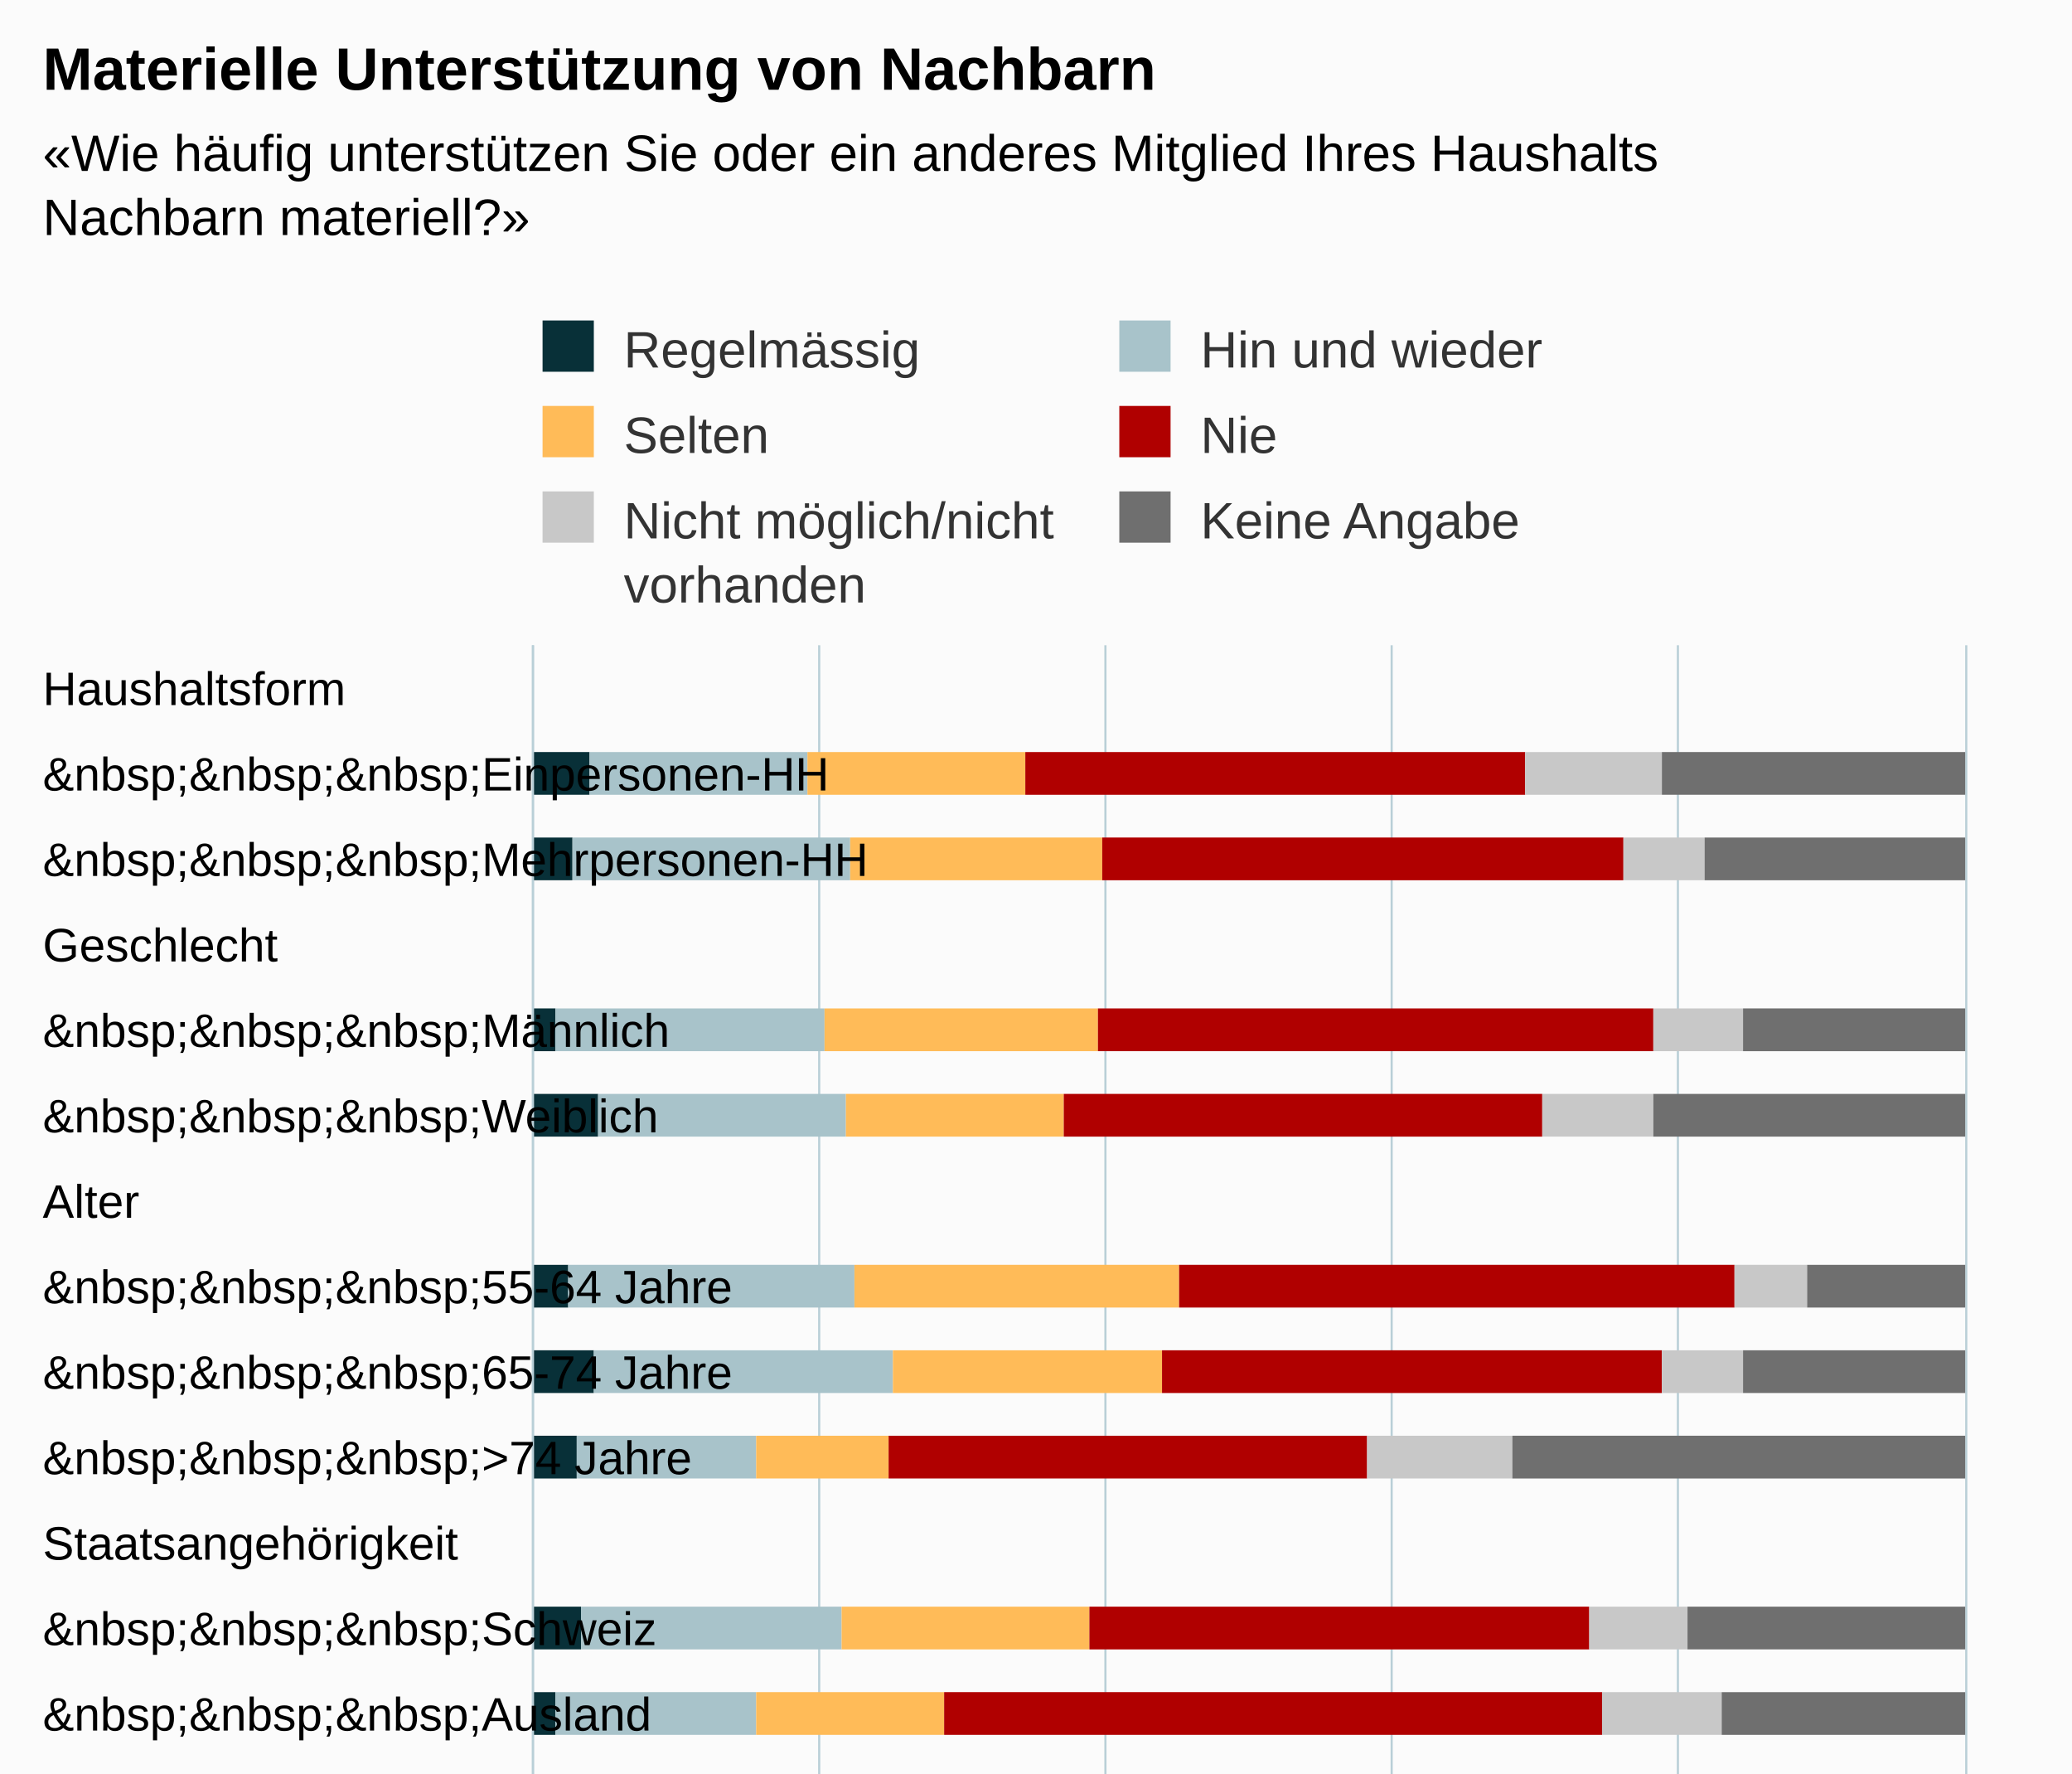
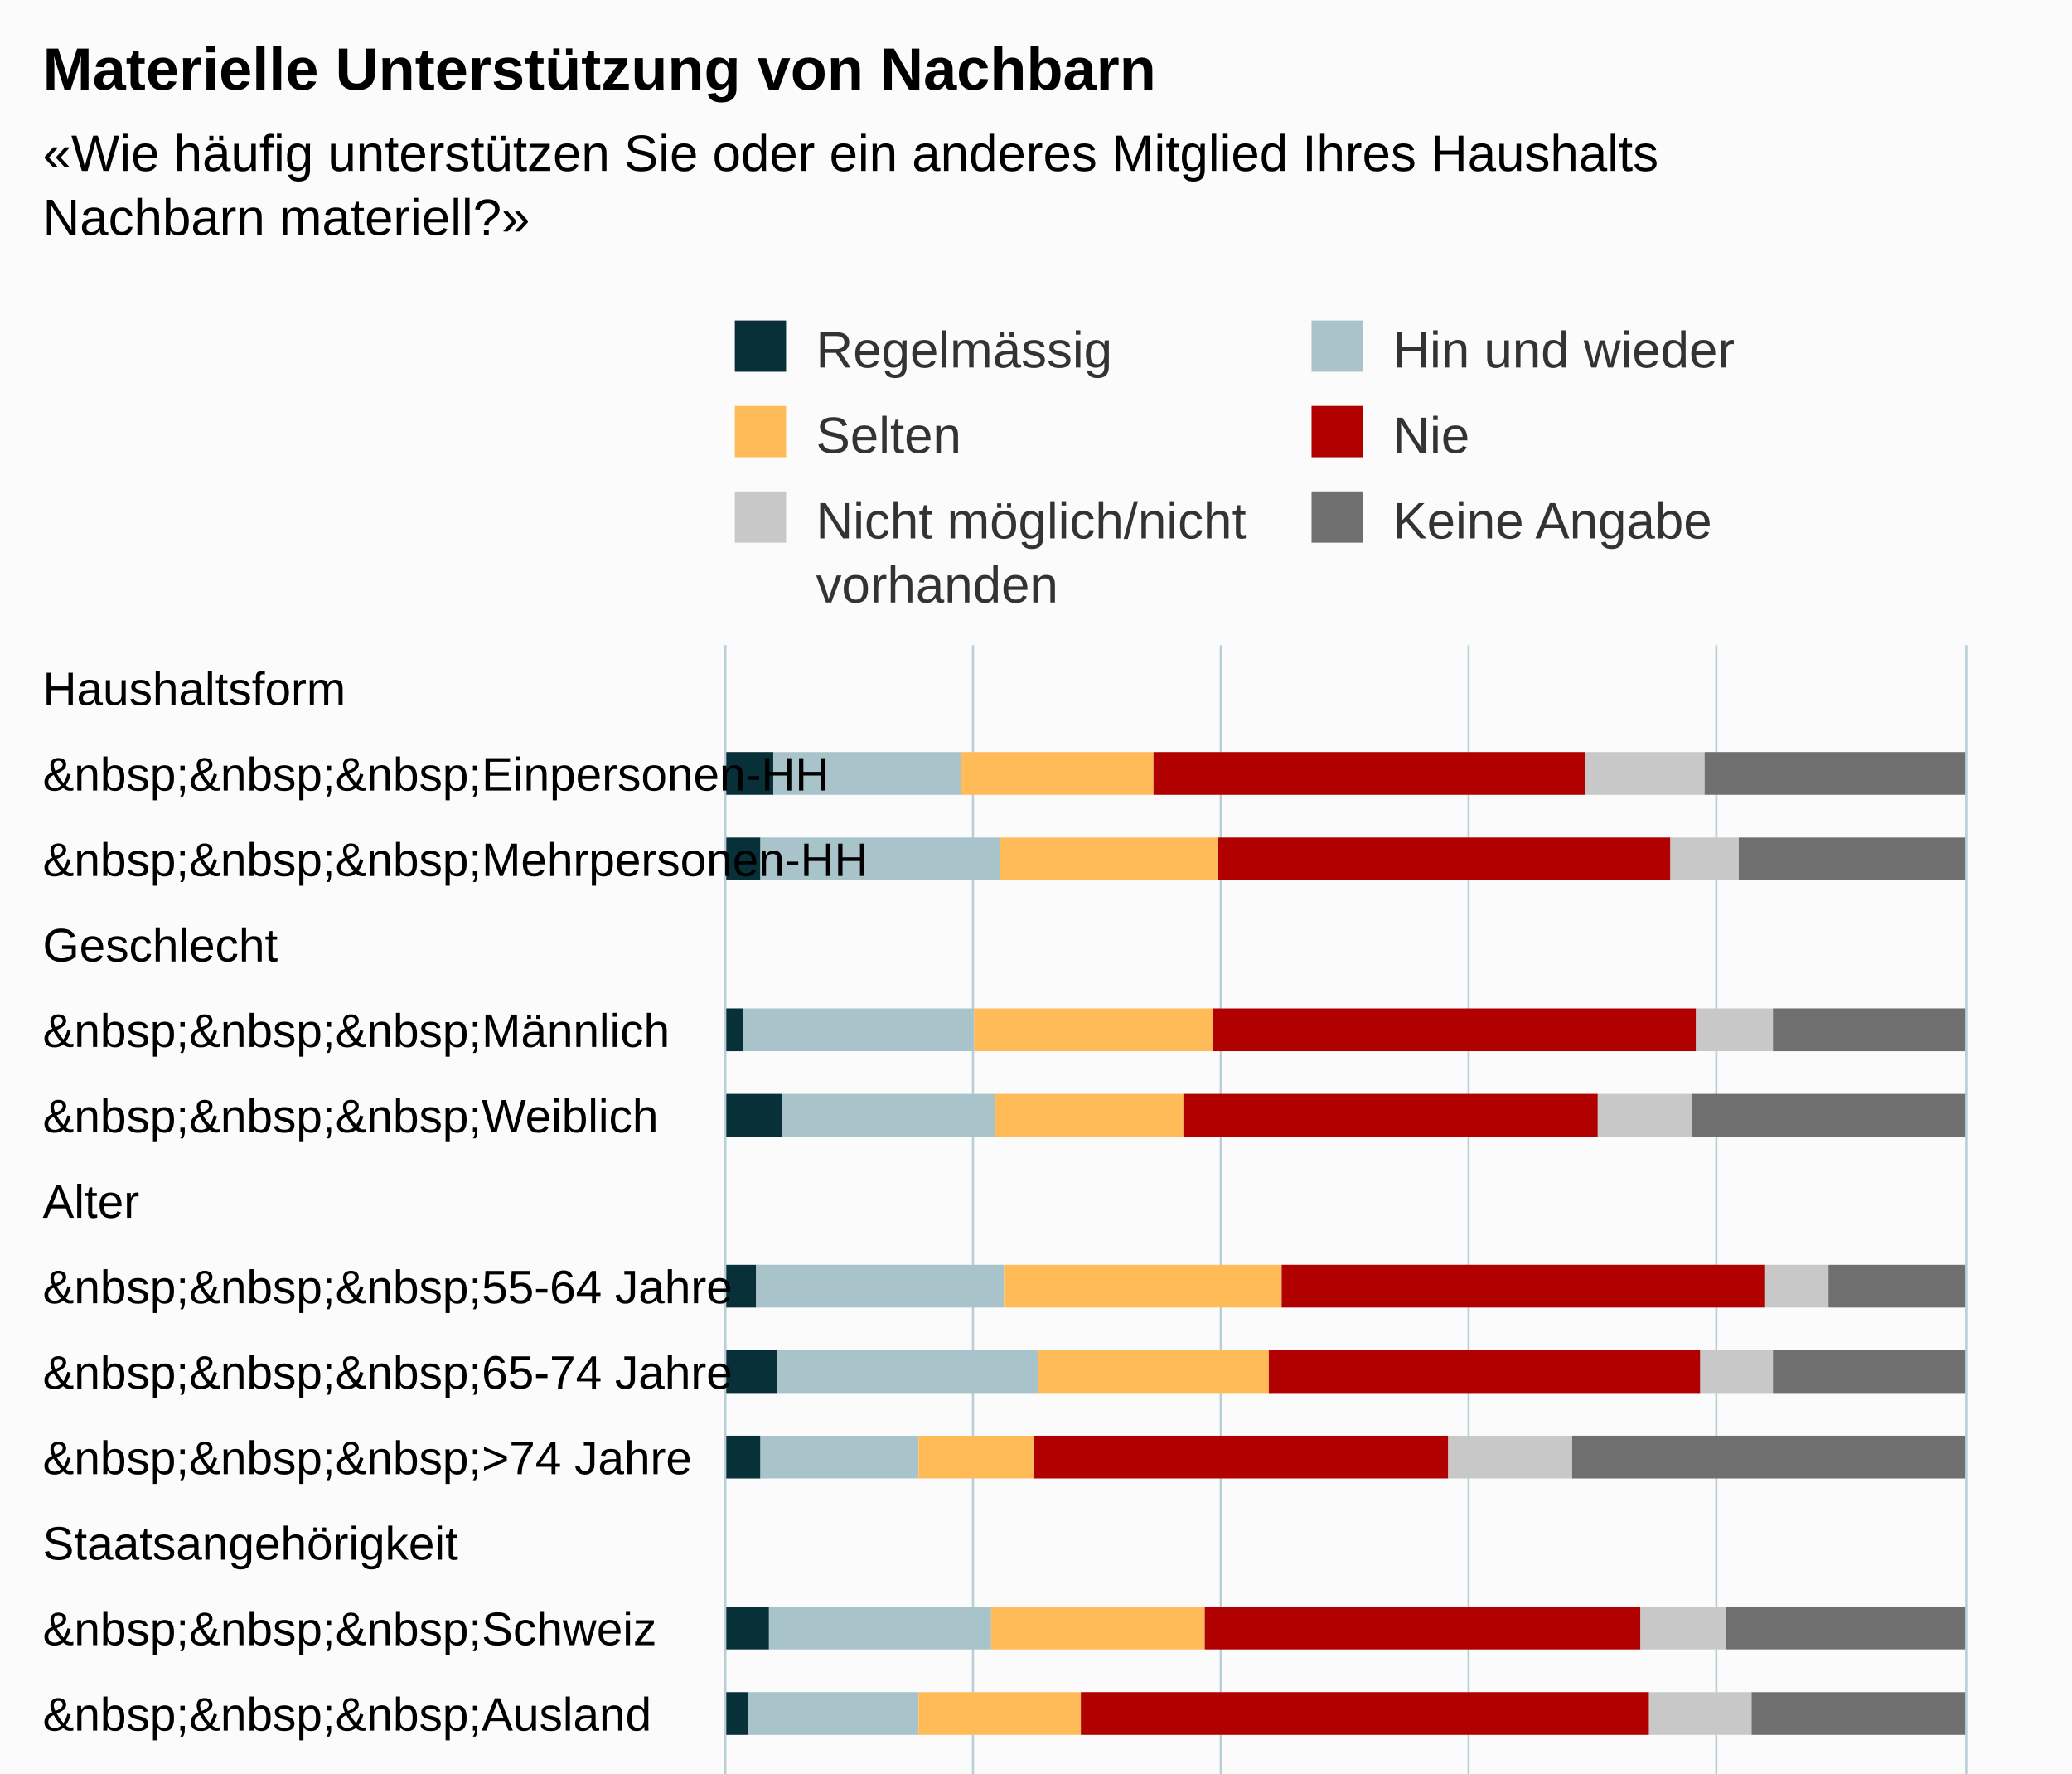
<svg xmlns="http://www.w3.org/2000/svg" version="1.1" class="highcharts-root" style="font-family:Arial;font-size:12px;" viewBox="0 0 485 415">
  <defs>
-     <clipPath id="highcharts-j8lv81m-6">
-       <rect x="0" y="0" width="500" height="335" fill="none" />
+     <clipPath id="highcharts-q6cbxbb-6">
+       <rect x="0" y="0" width="500" height="290" fill="none" />
    </clipPath>
-     <clipPath id="highcharts-j8lv81m-7">
-       <rect x="0" y="0" width="500" height="335" fill="none" />
+     <clipPath id="highcharts-q6cbxbb-7">
+       <rect x="0" y="0" width="500" height="290" fill="none" />
    </clipPath>
  </defs>
  <rect fill="#fbfbfb" class="highcharts-background" x="0" y="0" width="485" height="713" rx="0" ry="0" />
-   <rect fill="none" class="highcharts-plot-background" x="125" y="151" width="335" height="500" />
+   <rect fill="none" class="highcharts-plot-background" x="170" y="151" width="290" height="500" />
  <g class="highcharts-pane-group" data-z-index="0" />
  <g class="highcharts-grid highcharts-xaxis-grid " data-z-index="1">
-     <path fill="none" data-z-index="1" class="highcharts-grid-line" d="M 125 171.5 L 460 171.5" opacity="1" />
-     <path fill="none" data-z-index="1" class="highcharts-grid-line" d="M 125 191.5 L 460 191.5" opacity="1" />
-     <path fill="none" data-z-index="1" class="highcharts-grid-line" d="M 125 211.5 L 460 211.5" opacity="1" />
-     <path fill="none" data-z-index="1" class="highcharts-grid-line" d="M 125 231.5 L 460 231.5" opacity="1" />
-     <path fill="none" data-z-index="1" class="highcharts-grid-line" d="M 125 251.5 L 460 251.5" opacity="1" />
-     <path fill="none" data-z-index="1" class="highcharts-grid-line" d="M 125 271.5 L 460 271.5" opacity="1" />
-     <path fill="none" data-z-index="1" class="highcharts-grid-line" d="M 125 291.5 L 460 291.5" opacity="1" />
-     <path fill="none" data-z-index="1" class="highcharts-grid-line" d="M 125 311.5 L 460 311.5" opacity="1" />
-     <path fill="none" data-z-index="1" class="highcharts-grid-line" d="M 125 331.5 L 460 331.5" opacity="1" />
-     <path fill="none" data-z-index="1" class="highcharts-grid-line" d="M 125 351.5 L 460 351.5" opacity="1" />
-     <path fill="none" data-z-index="1" class="highcharts-grid-line" d="M 125 371.5 L 460 371.5" opacity="1" />
-     <path fill="none" data-z-index="1" class="highcharts-grid-line" d="M 125 391.5 L 460 391.5" opacity="1" />
-     <path fill="none" data-z-index="1" class="highcharts-grid-line" d="M 125 411.5 L 460 411.5" opacity="1" />
-     <path fill="none" data-z-index="1" class="highcharts-grid-line" d="M 125 431.5 L 460 431.5" opacity="1" />
-     <path fill="none" data-z-index="1" class="highcharts-grid-line" d="M 125 451.5 L 460 451.5" opacity="1" />
-     <path fill="none" data-z-index="1" class="highcharts-grid-line" d="M 125 471.5 L 460 471.5" opacity="1" />
-     <path fill="none" data-z-index="1" class="highcharts-grid-line" d="M 125 491.5 L 460 491.5" opacity="1" />
-     <path fill="none" data-z-index="1" class="highcharts-grid-line" d="M 125 511.5 L 460 511.5" opacity="1" />
-     <path fill="none" data-z-index="1" class="highcharts-grid-line" d="M 125 531.5 L 460 531.5" opacity="1" />
-     <path fill="none" data-z-index="1" class="highcharts-grid-line" d="M 125 551.5 L 460 551.5" opacity="1" />
-     <path fill="none" data-z-index="1" class="highcharts-grid-line" d="M 125 571.5 L 460 571.5" opacity="1" />
-     <path fill="none" data-z-index="1" class="highcharts-grid-line" d="M 125 591.5 L 460 591.5" opacity="1" />
-     <path fill="none" data-z-index="1" class="highcharts-grid-line" d="M 125 611.5 L 460 611.5" opacity="1" />
-     <path fill="none" data-z-index="1" class="highcharts-grid-line" d="M 125 631.5 L 460 631.5" opacity="1" />
-     <path fill="none" data-z-index="1" class="highcharts-grid-line" d="M 125 651.5 L 460 651.5" opacity="1" />
-     <path fill="none" data-z-index="1" class="highcharts-grid-line" d="M 125 151.5 L 460 151.5" opacity="1" />
+     <path fill="none" data-z-index="1" class="highcharts-grid-line" d="M 170 171.5 L 460 171.5" opacity="1" />
+     <path fill="none" data-z-index="1" class="highcharts-grid-line" d="M 170 191.5 L 460 191.5" opacity="1" />
+     <path fill="none" data-z-index="1" class="highcharts-grid-line" d="M 170 211.5 L 460 211.5" opacity="1" />
+     <path fill="none" data-z-index="1" class="highcharts-grid-line" d="M 170 231.5 L 460 231.5" opacity="1" />
+     <path fill="none" data-z-index="1" class="highcharts-grid-line" d="M 170 251.5 L 460 251.5" opacity="1" />
+     <path fill="none" data-z-index="1" class="highcharts-grid-line" d="M 170 271.5 L 460 271.5" opacity="1" />
+     <path fill="none" data-z-index="1" class="highcharts-grid-line" d="M 170 291.5 L 460 291.5" opacity="1" />
+     <path fill="none" data-z-index="1" class="highcharts-grid-line" d="M 170 311.5 L 460 311.5" opacity="1" />
+     <path fill="none" data-z-index="1" class="highcharts-grid-line" d="M 170 331.5 L 460 331.5" opacity="1" />
+     <path fill="none" data-z-index="1" class="highcharts-grid-line" d="M 170 351.5 L 460 351.5" opacity="1" />
+     <path fill="none" data-z-index="1" class="highcharts-grid-line" d="M 170 371.5 L 460 371.5" opacity="1" />
+     <path fill="none" data-z-index="1" class="highcharts-grid-line" d="M 170 391.5 L 460 391.5" opacity="1" />
+     <path fill="none" data-z-index="1" class="highcharts-grid-line" d="M 170 411.5 L 460 411.5" opacity="1" />
+     <path fill="none" data-z-index="1" class="highcharts-grid-line" d="M 170 431.5 L 460 431.5" opacity="1" />
+     <path fill="none" data-z-index="1" class="highcharts-grid-line" d="M 170 451.5 L 460 451.5" opacity="1" />
+     <path fill="none" data-z-index="1" class="highcharts-grid-line" d="M 170 471.5 L 460 471.5" opacity="1" />
+     <path fill="none" data-z-index="1" class="highcharts-grid-line" d="M 170 491.5 L 460 491.5" opacity="1" />
+     <path fill="none" data-z-index="1" class="highcharts-grid-line" d="M 170 511.5 L 460 511.5" opacity="1" />
+     <path fill="none" data-z-index="1" class="highcharts-grid-line" d="M 170 531.5 L 460 531.5" opacity="1" />
+     <path fill="none" data-z-index="1" class="highcharts-grid-line" d="M 170 551.5 L 460 551.5" opacity="1" />
+     <path fill="none" data-z-index="1" class="highcharts-grid-line" d="M 170 571.5 L 460 571.5" opacity="1" />
+     <path fill="none" data-z-index="1" class="highcharts-grid-line" d="M 170 591.5 L 460 591.5" opacity="1" />
+     <path fill="none" data-z-index="1" class="highcharts-grid-line" d="M 170 611.5 L 460 611.5" opacity="1" />
+     <path fill="none" data-z-index="1" class="highcharts-grid-line" d="M 170 631.5 L 460 631.5" opacity="1" />
+     <path fill="none" data-z-index="1" class="highcharts-grid-line" d="M 170 651.5 L 460 651.5" opacity="1" />
+     <path fill="none" data-z-index="1" class="highcharts-grid-line" d="M 170 151.5 L 460 151.5" opacity="1" />
  </g>
  <g class="highcharts-grid highcharts-yaxis-grid " data-z-index="1">
-     <path fill="none" stroke="#B9CFD7" stroke-width="0.5" data-z-index="1" class="highcharts-grid-line" d="M 124.75 151 L 124.75 651" opacity="1" />
-     <path fill="none" stroke="#B9CFD7" stroke-width="0.5" data-z-index="1" class="highcharts-grid-line" d="M 191.75 151 L 191.75 651" opacity="1" />
-     <path fill="none" stroke="#B9CFD7" stroke-width="0.5" data-z-index="1" class="highcharts-grid-line" d="M 258.75 151 L 258.75 651" opacity="1" />
-     <path fill="none" stroke="#B9CFD7" stroke-width="0.5" data-z-index="1" class="highcharts-grid-line" d="M 325.75 151 L 325.75 651" opacity="1" />
-     <path fill="none" stroke="#B9CFD7" stroke-width="0.5" data-z-index="1" class="highcharts-grid-line" d="M 392.75 151 L 392.75 651" opacity="1" />
+     <path fill="none" stroke="#B9CFD7" stroke-width="0.5" data-z-index="1" class="highcharts-grid-line" d="M 169.75 151 L 169.75 651" opacity="1" />
+     <path fill="none" stroke="#B9CFD7" stroke-width="0.5" data-z-index="1" class="highcharts-grid-line" d="M 227.75 151 L 227.75 651" opacity="1" />
+     <path fill="none" stroke="#B9CFD7" stroke-width="0.5" data-z-index="1" class="highcharts-grid-line" d="M 285.75 151 L 285.75 651" opacity="1" />
+     <path fill="none" stroke="#B9CFD7" stroke-width="0.5" data-z-index="1" class="highcharts-grid-line" d="M 343.75 151 L 343.75 651" opacity="1" />
+     <path fill="none" stroke="#B9CFD7" stroke-width="0.5" data-z-index="1" class="highcharts-grid-line" d="M 401.75 151 L 401.75 651" opacity="1" />
    <path fill="none" stroke="#B9CFD7" stroke-width="0.5" data-z-index="1" class="highcharts-grid-line" d="M 460.25 151 L 460.25 651" opacity="1" />
  </g>
-   <rect fill="none" class="highcharts-plot-border" data-z-index="1" x="125" y="151" width="335" height="500" />
+   <rect fill="none" class="highcharts-plot-border" data-z-index="1" x="170" y="151" width="290" height="500" />
  <g class="highcharts-axis highcharts-xaxis " data-z-index="2">
-     <path fill="none" class="highcharts-axis-line" stroke="#B9CFD7" stroke-width="0.5" data-z-index="7" d="M 124.75 151 L 124.75 651" />
+     <path fill="none" class="highcharts-axis-line" stroke="#B9CFD7" stroke-width="0.5" data-z-index="7" d="M 169.75 151 L 169.75 651" />
  </g>
  <g class="highcharts-axis highcharts-yaxis " data-z-index="2">
-     <path fill="none" class="highcharts-axis-line" data-z-index="7" d="M 125 651 L 460 651" />
+     <path fill="none" class="highcharts-axis-line" data-z-index="7" d="M 170 651 L 460 651" />
  </g>
  <g class="highcharts-series-group" data-z-index="3">
-     <g data-z-index="0.1" class="highcharts-series highcharts-series-0 highcharts-column-series " transform="translate(460,651) rotate(90) scale(-1,1) scale(1 1)" clip-path="url(#highcharts-j8lv81m-7)">
-       <rect x="465" y="322" width="10" height="14" fill="#083038" class="highcharts-point" />
-       <rect x="445" y="326" width="10" height="10" fill="#083038" class="highcharts-point" />
-       <rect x="405" y="330" width="10" height="6" fill="#083038" class="highcharts-point" />
-       <rect x="385" y="320" width="10" height="16" fill="#083038" class="highcharts-point" />
-       <rect x="345" y="327" width="10" height="9" fill="#083038" class="highcharts-point" />
-       <rect x="325" y="321" width="10" height="15" fill="#083038" class="highcharts-point" />
-       <rect x="305" y="325" width="10" height="11" fill="#083038" class="highcharts-point" />
-       <rect x="265" y="324" width="10" height="12" fill="#083038" class="highcharts-point" />
-       <rect x="245" y="330" width="10" height="6" fill="#083038" class="highcharts-point" />
-       <rect x="205" y="324" width="10" height="12" fill="#083038" class="highcharts-point" />
-       <rect x="185" y="323" width="10" height="13" fill="#083038" class="highcharts-point" />
-       <rect x="165" y="325" width="10" height="11" fill="#083038" class="highcharts-point" />
-       <rect x="125" y="327" width="10" height="9" fill="#083038" class="highcharts-point" />
-       <rect x="105" y="323" width="10" height="13" fill="#083038" class="highcharts-point" />
-       <rect x="85" y="323" width="10" height="13" fill="#083038" class="highcharts-point" />
-       <rect x="65" y="325" width="10" height="11" fill="#083038" class="highcharts-point" />
-       <rect x="25" y="329" width="10" height="7" fill="#083038" class="highcharts-point" />
-       <rect x="5" y="324" width="10" height="12" fill="#083038" class="highcharts-point" />
+     <g data-z-index="0.1" class="highcharts-series highcharts-series-0 highcharts-column-series " transform="translate(460,651) rotate(90) scale(-1,1) scale(1 1)" clip-path="url(#highcharts-q6cbxbb-7)">
+       <rect x="465" y="279" width="10" height="12" fill="#083038" class="highcharts-point" />
+       <rect x="445" y="282" width="10" height="9" fill="#083038" class="highcharts-point" />
+       <rect x="405" y="286" width="10" height="5" fill="#083038" class="highcharts-point" />
+       <rect x="385" y="277" width="10" height="14" fill="#083038" class="highcharts-point" />
+       <rect x="345" y="283" width="10" height="8" fill="#083038" class="highcharts-point" />
+       <rect x="325" y="278" width="10" height="13" fill="#083038" class="highcharts-point" />
+       <rect x="305" y="282" width="10" height="9" fill="#083038" class="highcharts-point" />
+       <rect x="265" y="280" width="10" height="11" fill="#083038" class="highcharts-point" />
+       <rect x="245" y="285" width="10" height="6" fill="#083038" class="highcharts-point" />
+       <rect x="205" y="281" width="10" height="10" fill="#083038" class="highcharts-point" />
+       <rect x="185" y="279" width="10" height="12" fill="#083038" class="highcharts-point" />
+       <rect x="165" y="281" width="10" height="10" fill="#083038" class="highcharts-point" />
+       <rect x="125" y="283" width="10" height="8" fill="#083038" class="highcharts-point" />
+       <rect x="105" y="280" width="10" height="11" fill="#083038" class="highcharts-point" />
+       <rect x="85" y="280" width="10" height="11" fill="#083038" class="highcharts-point" />
+       <rect x="65" y="282" width="10" height="9" fill="#083038" class="highcharts-point" />
+       <rect x="25" y="285" width="10" height="6" fill="#083038" class="highcharts-point" />
+       <rect x="5" y="281" width="10" height="10" fill="#083038" class="highcharts-point" />
    </g>
    <g data-z-index="0.1" class="highcharts-markers highcharts-series-0 highcharts-column-series " transform="translate(460,651) rotate(90) scale(-1,1) scale(1 1)" clip-path="none" />
-     <g data-z-index="0.1" class="highcharts-series highcharts-series-1 highcharts-column-series " transform="translate(460,651) rotate(90) scale(-1,1) scale(1 1)" clip-path="url(#highcharts-j8lv81m-7)">
-       <rect x="465" y="271" width="10" height="51" fill="#A8C3CA" class="highcharts-point" />
-       <rect x="445" y="261" width="10" height="65" fill="#A8C3CA" class="highcharts-point" />
-       <rect x="405" y="267" width="10" height="63" fill="#A8C3CA" class="highcharts-point" />
-       <rect x="385" y="262" width="10" height="58" fill="#A8C3CA" class="highcharts-point" />
-       <rect x="345" y="260" width="10" height="67" fill="#A8C3CA" class="highcharts-point" />
-       <rect x="325" y="251" width="10" height="70" fill="#A8C3CA" class="highcharts-point" />
-       <rect x="305" y="283" width="10" height="42" fill="#A8C3CA" class="highcharts-point" />
-       <rect x="265" y="263" width="10" height="61" fill="#A8C3CA" class="highcharts-point" />
-       <rect x="245" y="283" width="10" height="47" fill="#A8C3CA" class="highcharts-point" />
-       <rect x="205" y="266" width="10" height="58" fill="#A8C3CA" class="highcharts-point" />
-       <rect x="185" y="267" width="10" height="56" fill="#A8C3CA" class="highcharts-point" />
-       <rect x="165" y="255" width="10" height="70" fill="#A8C3CA" class="highcharts-point" />
-       <rect x="125" y="273" width="10" height="54" fill="#A8C3CA" class="highcharts-point" />
-       <rect x="105" y="260" width="10" height="63" fill="#A8C3CA" class="highcharts-point" />
-       <rect x="85" y="265" width="10" height="58" fill="#A8C3CA" class="highcharts-point" />
-       <rect x="65" y="260" width="10" height="65" fill="#A8C3CA" class="highcharts-point" />
-       <rect x="25" y="285" width="10" height="44" fill="#A8C3CA" class="highcharts-point" />
-       <rect x="5" y="265" width="10" height="59" fill="#A8C3CA" class="highcharts-point" />
+     <g data-z-index="0.1" class="highcharts-series highcharts-series-1 highcharts-column-series " transform="translate(460,651) rotate(90) scale(-1,1) scale(1 1)" clip-path="url(#highcharts-q6cbxbb-7)">
+       <rect x="465" y="235" width="10" height="44" fill="#A8C3CA" class="highcharts-point" />
+       <rect x="445" y="226" width="10" height="56" fill="#A8C3CA" class="highcharts-point" />
+       <rect x="405" y="232" width="10" height="54" fill="#A8C3CA" class="highcharts-point" />
+       <rect x="385" y="227" width="10" height="50" fill="#A8C3CA" class="highcharts-point" />
+       <rect x="345" y="225" width="10" height="58" fill="#A8C3CA" class="highcharts-point" />
+       <rect x="325" y="217" width="10" height="61" fill="#A8C3CA" class="highcharts-point" />
+       <rect x="305" y="245" width="10" height="37" fill="#A8C3CA" class="highcharts-point" />
+       <rect x="265" y="228" width="10" height="52" fill="#A8C3CA" class="highcharts-point" />
+       <rect x="245" y="245" width="10" height="40" fill="#A8C3CA" class="highcharts-point" />
+       <rect x="205" y="230" width="10" height="51" fill="#A8C3CA" class="highcharts-point" />
+       <rect x="185" y="232" width="10" height="47" fill="#A8C3CA" class="highcharts-point" />
+       <rect x="165" y="221" width="10" height="60" fill="#A8C3CA" class="highcharts-point" />
+       <rect x="125" y="236" width="10" height="47" fill="#A8C3CA" class="highcharts-point" />
+       <rect x="105" y="225" width="10" height="55" fill="#A8C3CA" class="highcharts-point" />
+       <rect x="85" y="230" width="10" height="50" fill="#A8C3CA" class="highcharts-point" />
+       <rect x="65" y="225" width="10" height="57" fill="#A8C3CA" class="highcharts-point" />
+       <rect x="25" y="247" width="10" height="38" fill="#A8C3CA" class="highcharts-point" />
+       <rect x="5" y="229" width="10" height="52" fill="#A8C3CA" class="highcharts-point" />
    </g>
    <g data-z-index="0.1" class="highcharts-markers highcharts-series-1 highcharts-column-series " transform="translate(460,651) rotate(90) scale(-1,1) scale(1 1)" clip-path="none" />
-     <g data-z-index="0.1" class="highcharts-series highcharts-series-2 highcharts-column-series " transform="translate(460,651) rotate(90) scale(-1,1) scale(1 1)" clip-path="url(#highcharts-j8lv81m-7)">
-       <rect x="465" y="220" width="10" height="51" fill="#FFBB58" class="highcharts-point" />
-       <rect x="445" y="202" width="10" height="59" fill="#FFBB58" class="highcharts-point" />
-       <rect x="405" y="203" width="10" height="64" fill="#FFBB58" class="highcharts-point" />
-       <rect x="385" y="211" width="10" height="51" fill="#FFBB58" class="highcharts-point" />
-       <rect x="345" y="184" width="10" height="76" fill="#FFBB58" class="highcharts-point" />
-       <rect x="325" y="188" width="10" height="63" fill="#FFBB58" class="highcharts-point" />
-       <rect x="305" y="252" width="10" height="31" fill="#FFBB58" class="highcharts-point" />
-       <rect x="265" y="205" width="10" height="58" fill="#FFBB58" class="highcharts-point" />
-       <rect x="245" y="239" width="10" height="44" fill="#FFBB58" class="highcharts-point" />
-       <rect x="205" y="215" width="10" height="51" fill="#FFBB58" class="highcharts-point" />
-       <rect x="185" y="216" width="10" height="51" fill="#FFBB58" class="highcharts-point" />
-       <rect x="165" y="184" width="10" height="71" fill="#FFBB58" class="highcharts-point" />
-       <rect x="125" y="215" width="10" height="58" fill="#FFBB58" class="highcharts-point" />
-       <rect x="105" y="203" width="10" height="57" fill="#FFBB58" class="highcharts-point" />
-       <rect x="85" y="207" width="10" height="58" fill="#FFBB58" class="highcharts-point" />
-       <rect x="65" y="204" width="10" height="56" fill="#FFBB58" class="highcharts-point" />
-       <rect x="25" y="240" width="10" height="45" fill="#FFBB58" class="highcharts-point" />
-       <rect x="5" y="208" width="10" height="57" fill="#FFBB58" class="highcharts-point" />
+     <g data-z-index="0.1" class="highcharts-series highcharts-series-2 highcharts-column-series " transform="translate(460,651) rotate(90) scale(-1,1) scale(1 1)" clip-path="url(#highcharts-q6cbxbb-7)">
+       <rect x="465" y="190" width="10" height="45" fill="#FFBB58" class="highcharts-point" />
+       <rect x="445" y="175" width="10" height="51" fill="#FFBB58" class="highcharts-point" />
+       <rect x="405" y="176" width="10" height="56" fill="#FFBB58" class="highcharts-point" />
+       <rect x="385" y="183" width="10" height="44" fill="#FFBB58" class="highcharts-point" />
+       <rect x="345" y="160" width="10" height="65" fill="#FFBB58" class="highcharts-point" />
+       <rect x="325" y="163" width="10" height="54" fill="#FFBB58" class="highcharts-point" />
+       <rect x="305" y="218" width="10" height="27" fill="#FFBB58" class="highcharts-point" />
+       <rect x="265" y="178" width="10" height="50" fill="#FFBB58" class="highcharts-point" />
+       <rect x="245" y="207" width="10" height="38" fill="#FFBB58" class="highcharts-point" />
+       <rect x="205" y="186" width="10" height="44" fill="#FFBB58" class="highcharts-point" />
+       <rect x="185" y="187" width="10" height="45" fill="#FFBB58" class="highcharts-point" />
+       <rect x="165" y="159" width="10" height="62" fill="#FFBB58" class="highcharts-point" />
+       <rect x="125" y="186" width="10" height="50" fill="#FFBB58" class="highcharts-point" />
+       <rect x="105" y="176" width="10" height="49" fill="#FFBB58" class="highcharts-point" />
+       <rect x="85" y="179" width="10" height="51" fill="#FFBB58" class="highcharts-point" />
+       <rect x="65" y="177" width="10" height="48" fill="#FFBB58" class="highcharts-point" />
+       <rect x="25" y="208" width="10" height="39" fill="#FFBB58" class="highcharts-point" />
+       <rect x="5" y="180" width="10" height="49" fill="#FFBB58" class="highcharts-point" />
    </g>
    <g data-z-index="0.1" class="highcharts-markers highcharts-series-2 highcharts-column-series " transform="translate(460,651) rotate(90) scale(-1,1) scale(1 1)" clip-path="none" />
-     <g data-z-index="0.1" class="highcharts-series highcharts-series-3 highcharts-column-series " transform="translate(460,651) rotate(90) scale(-1,1) scale(1 1)" clip-path="url(#highcharts-j8lv81m-7)">
-       <rect x="465" y="103" width="10" height="117" fill="#B00000" class="highcharts-point" />
-       <rect x="445" y="80" width="10" height="122" fill="#B00000" class="highcharts-point" />
-       <rect x="405" y="73" width="10" height="130" fill="#B00000" class="highcharts-point" />
-       <rect x="385" y="99" width="10" height="112" fill="#B00000" class="highcharts-point" />
-       <rect x="345" y="54" width="10" height="130" fill="#B00000" class="highcharts-point" />
-       <rect x="325" y="71" width="10" height="117" fill="#B00000" class="highcharts-point" />
-       <rect x="305" y="140" width="10" height="112" fill="#B00000" class="highcharts-point" />
-       <rect x="265" y="88" width="10" height="117" fill="#B00000" class="highcharts-point" />
-       <rect x="245" y="85" width="10" height="154" fill="#B00000" class="highcharts-point" />
-       <rect x="205" y="97" width="10" height="118" fill="#B00000" class="highcharts-point" />
-       <rect x="185" y="82" width="10" height="134" fill="#B00000" class="highcharts-point" />
-       <rect x="165" y="64" width="10" height="120" fill="#B00000" class="highcharts-point" />
-       <rect x="125" y="86" width="10" height="129" fill="#B00000" class="highcharts-point" />
-       <rect x="105" y="82" width="10" height="121" fill="#B00000" class="highcharts-point" />
-       <rect x="85" y="95" width="10" height="112" fill="#B00000" class="highcharts-point" />
-       <rect x="65" y="87" width="10" height="117" fill="#B00000" class="highcharts-point" />
-       <rect x="25" y="110" width="10" height="130" fill="#B00000" class="highcharts-point" />
-       <rect x="5" y="88" width="10" height="120" fill="#B00000" class="highcharts-point" />
+     <g data-z-index="0.1" class="highcharts-series highcharts-series-3 highcharts-column-series " transform="translate(460,651) rotate(90) scale(-1,1) scale(1 1)" clip-path="url(#highcharts-q6cbxbb-7)">
+       <rect x="465" y="89" width="10" height="101" fill="#B00000" class="highcharts-point" />
+       <rect x="445" y="69" width="10" height="106" fill="#B00000" class="highcharts-point" />
+       <rect x="405" y="63" width="10" height="113" fill="#B00000" class="highcharts-point" />
+       <rect x="385" y="86" width="10" height="97" fill="#B00000" class="highcharts-point" />
+       <rect x="345" y="47" width="10" height="113" fill="#B00000" class="highcharts-point" />
+       <rect x="325" y="62" width="10" height="101" fill="#B00000" class="highcharts-point" />
+       <rect x="305" y="121" width="10" height="97" fill="#B00000" class="highcharts-point" />
+       <rect x="265" y="76" width="10" height="102" fill="#B00000" class="highcharts-point" />
+       <rect x="245" y="74" width="10" height="133" fill="#B00000" class="highcharts-point" />
+       <rect x="205" y="84" width="10" height="102" fill="#B00000" class="highcharts-point" />
+       <rect x="185" y="71" width="10" height="116" fill="#B00000" class="highcharts-point" />
+       <rect x="165" y="56" width="10" height="103" fill="#B00000" class="highcharts-point" />
+       <rect x="125" y="74" width="10" height="112" fill="#B00000" class="highcharts-point" />
+       <rect x="105" y="71" width="10" height="105" fill="#B00000" class="highcharts-point" />
+       <rect x="85" y="82" width="10" height="97" fill="#B00000" class="highcharts-point" />
+       <rect x="65" y="76" width="10" height="101" fill="#B00000" class="highcharts-point" />
+       <rect x="25" y="95" width="10" height="113" fill="#B00000" class="highcharts-point" />
+       <rect x="5" y="76" width="10" height="104" fill="#B00000" class="highcharts-point" />
    </g>
    <g data-z-index="0.1" class="highcharts-markers highcharts-series-3 highcharts-column-series " transform="translate(460,651) rotate(90) scale(-1,1) scale(1 1)" clip-path="none" />
-     <g data-z-index="0.1" class="highcharts-series highcharts-series-4 highcharts-column-series " transform="translate(460,651) rotate(90) scale(-1,1) scale(1 1)" clip-path="url(#highcharts-j8lv81m-7)">
-       <rect x="465" y="71" width="10" height="32" fill="#C8C8C8" class="highcharts-point" />
-       <rect x="445" y="61" width="10" height="19" fill="#C8C8C8" class="highcharts-point" />
-       <rect x="405" y="52" width="10" height="21" fill="#C8C8C8" class="highcharts-point" />
-       <rect x="385" y="73" width="10" height="26" fill="#C8C8C8" class="highcharts-point" />
-       <rect x="345" y="37" width="10" height="17" fill="#C8C8C8" class="highcharts-point" />
-       <rect x="325" y="52" width="10" height="19" fill="#C8C8C8" class="highcharts-point" />
-       <rect x="305" y="106" width="10" height="34" fill="#C8C8C8" class="highcharts-point" />
-       <rect x="265" y="65" width="10" height="23" fill="#C8C8C8" class="highcharts-point" />
-       <rect x="245" y="57" width="10" height="28" fill="#C8C8C8" class="highcharts-point" />
-       <rect x="205" y="68" width="10" height="29" fill="#C8C8C8" class="highcharts-point" />
-       <rect x="185" y="68" width="10" height="14" fill="#C8C8C8" class="highcharts-point" />
-       <rect x="165" y="47" width="10" height="17" fill="#C8C8C8" class="highcharts-point" />
-       <rect x="125" y="57" width="10" height="29" fill="#C8C8C8" class="highcharts-point" />
-       <rect x="105" y="62" width="10" height="20" fill="#C8C8C8" class="highcharts-point" />
-       <rect x="85" y="70" width="10" height="25" fill="#C8C8C8" class="highcharts-point" />
-       <rect x="65" y="70" width="10" height="17" fill="#C8C8C8" class="highcharts-point" />
-       <rect x="25" y="109" width="10" height="1" fill="#C8C8C8" class="highcharts-point" />
-       <rect x="5" y="64" width="10" height="24" fill="#C8C8C8" class="highcharts-point" />
+     <g data-z-index="0.1" class="highcharts-series highcharts-series-4 highcharts-column-series " transform="translate(460,651) rotate(90) scale(-1,1) scale(1 1)" clip-path="url(#highcharts-q6cbxbb-7)">
+       <rect x="465" y="61" width="10" height="28" fill="#C8C8C8" class="highcharts-point" />
+       <rect x="445" y="53" width="10" height="16" fill="#C8C8C8" class="highcharts-point" />
+       <rect x="405" y="45" width="10" height="18" fill="#C8C8C8" class="highcharts-point" />
+       <rect x="385" y="64" width="10" height="22" fill="#C8C8C8" class="highcharts-point" />
+       <rect x="345" y="32" width="10" height="15" fill="#C8C8C8" class="highcharts-point" />
+       <rect x="325" y="45" width="10" height="17" fill="#C8C8C8" class="highcharts-point" />
+       <rect x="305" y="92" width="10" height="29" fill="#C8C8C8" class="highcharts-point" />
+       <rect x="265" y="56" width="10" height="20" fill="#C8C8C8" class="highcharts-point" />
+       <rect x="245" y="50" width="10" height="24" fill="#C8C8C8" class="highcharts-point" />
+       <rect x="205" y="59" width="10" height="25" fill="#C8C8C8" class="highcharts-point" />
+       <rect x="185" y="59" width="10" height="12" fill="#C8C8C8" class="highcharts-point" />
+       <rect x="165" y="40" width="10" height="16" fill="#C8C8C8" class="highcharts-point" />
+       <rect x="125" y="49" width="10" height="25" fill="#C8C8C8" class="highcharts-point" />
+       <rect x="105" y="54" width="10" height="17" fill="#C8C8C8" class="highcharts-point" />
+       <rect x="85" y="60" width="10" height="22" fill="#C8C8C8" class="highcharts-point" />
+       <rect x="65" y="61" width="10" height="15" fill="#C8C8C8" class="highcharts-point" />
+       <rect x="25" y="95" width="10" height="0" fill="#C8C8C8" class="highcharts-point" />
+       <rect x="5" y="56" width="10" height="20" fill="#C8C8C8" class="highcharts-point" />
    </g>
    <g data-z-index="0.1" class="highcharts-markers highcharts-series-4 highcharts-column-series " transform="translate(460,651) rotate(90) scale(-1,1) scale(1 1)" clip-path="none" />
-     <g data-z-index="0.1" class="highcharts-series highcharts-series-5 highcharts-column-series " transform="translate(460,651) rotate(90) scale(-1,1) scale(1 1)" clip-path="url(#highcharts-j8lv81m-7)">
-       <rect x="465" y="0" width="10" height="71" fill="#6F6F6F" class="highcharts-point" />
-       <rect x="445" y="0" width="10" height="61" fill="#6F6F6F" class="highcharts-point" />
-       <rect x="405" y="0" width="10" height="52" fill="#6F6F6F" class="highcharts-point" />
-       <rect x="385" y="0" width="10" height="73" fill="#6F6F6F" class="highcharts-point" />
-       <rect x="345" y="0" width="10" height="37" fill="#6F6F6F" class="highcharts-point" />
-       <rect x="325" y="0" width="10" height="52" fill="#6F6F6F" class="highcharts-point" />
-       <rect x="305" y="0" width="10" height="106" fill="#6F6F6F" class="highcharts-point" />
-       <rect x="265" y="0" width="10" height="65" fill="#6F6F6F" class="highcharts-point" />
-       <rect x="245" y="0" width="10" height="57" fill="#6F6F6F" class="highcharts-point" />
-       <rect x="205" y="0" width="10" height="68" fill="#6F6F6F" class="highcharts-point" />
-       <rect x="185" y="0" width="10" height="68" fill="#6F6F6F" class="highcharts-point" />
-       <rect x="165" y="0" width="10" height="47" fill="#6F6F6F" class="highcharts-point" />
-       <rect x="125" y="0" width="10" height="57" fill="#6F6F6F" class="highcharts-point" />
-       <rect x="105" y="0" width="10" height="62" fill="#6F6F6F" class="highcharts-point" />
-       <rect x="85" y="0" width="10" height="70" fill="#6F6F6F" class="highcharts-point" />
-       <rect x="65" y="0" width="10" height="70" fill="#6F6F6F" class="highcharts-point" />
-       <rect x="25" y="0" width="10" height="109" fill="#6F6F6F" class="highcharts-point" />
-       <rect x="5" y="0" width="10" height="64" fill="#6F6F6F" class="highcharts-point" />
+     <g data-z-index="0.1" class="highcharts-series highcharts-series-5 highcharts-column-series " transform="translate(460,651) rotate(90) scale(-1,1) scale(1 1)" clip-path="url(#highcharts-q6cbxbb-7)">
+       <rect x="465" y="0" width="10" height="61" fill="#6F6F6F" class="highcharts-point" />
+       <rect x="445" y="0" width="10" height="53" fill="#6F6F6F" class="highcharts-point" />
+       <rect x="405" y="0" width="10" height="45" fill="#6F6F6F" class="highcharts-point" />
+       <rect x="385" y="0" width="10" height="64" fill="#6F6F6F" class="highcharts-point" />
+       <rect x="345" y="0" width="10" height="32" fill="#6F6F6F" class="highcharts-point" />
+       <rect x="325" y="0" width="10" height="45" fill="#6F6F6F" class="highcharts-point" />
+       <rect x="305" y="0" width="10" height="92" fill="#6F6F6F" class="highcharts-point" />
+       <rect x="265" y="0" width="10" height="56" fill="#6F6F6F" class="highcharts-point" />
+       <rect x="245" y="0" width="10" height="50" fill="#6F6F6F" class="highcharts-point" />
+       <rect x="205" y="0" width="10" height="59" fill="#6F6F6F" class="highcharts-point" />
+       <rect x="185" y="0" width="10" height="59" fill="#6F6F6F" class="highcharts-point" />
+       <rect x="165" y="0" width="10" height="40" fill="#6F6F6F" class="highcharts-point" />
+       <rect x="125" y="0" width="10" height="49" fill="#6F6F6F" class="highcharts-point" />
+       <rect x="105" y="0" width="10" height="54" fill="#6F6F6F" class="highcharts-point" />
+       <rect x="85" y="0" width="10" height="60" fill="#6F6F6F" class="highcharts-point" />
+       <rect x="65" y="0" width="10" height="61" fill="#6F6F6F" class="highcharts-point" />
+       <rect x="25" y="0" width="10" height="95" fill="#6F6F6F" class="highcharts-point" />
+       <rect x="5" y="0" width="10" height="56" fill="#6F6F6F" class="highcharts-point" />
    </g>
    <g data-z-index="0.1" class="highcharts-markers highcharts-series-5 highcharts-column-series " transform="translate(460,651) rotate(90) scale(-1,1) scale(1 1)" clip-path="none" />
  </g>
  <text x="10" text-anchor="start" class="highcharts-title" data-z-index="4" style="color:#000000;font-size:14px;font-weight:bold;fill:#000000;" y="21">
    <tspan>Materielle Unterstützung von Nachbarn</tspan>
  </text>
  <text x="10" text-anchor="start" class="highcharts-subtitle" data-z-index="4" style="color:#000000;font-size:12px;fill:#000000;" y="40">
    <tspan>«Wie häufig unterstützen Sie oder ein anderes Mitglied Ihres Haushalts</tspan>
    <tspan dy="15" x="10">Nachbarn materiell?»</tspan>
  </text>
-   <g class="highcharts-legend" data-z-index="7" transform="translate(120,71)">
+   <g class="highcharts-legend" data-z-index="7" transform="translate(165,71)">
    <rect fill="none" class="highcharts-legend-box" rx="0" ry="0" x="0" y="0" width="270" height="80" visibility="visible" />
    <g data-z-index="1">
      <g>
        <g class="highcharts-legend-item highcharts-column-series highcharts-color-undefined highcharts-series-0" data-z-index="1" transform="translate(5,0)">
          <text x="21" style="color:#333333;font-size:12px;font-weight:normal;cursor:pointer;fill:#333333;" text-anchor="start" data-z-index="2" y="15">
            <tspan>Regelmässig</tspan>
          </text>
          <rect x="2" y="4" width="12" height="12" fill="#083038" class="highcharts-point" data-z-index="3" />
        </g>
        <g class="highcharts-legend-item highcharts-column-series highcharts-color-undefined highcharts-series-1" data-z-index="1" transform="translate(140,0)">
          <text x="21" y="15" style="color:#333333;font-size:12px;font-weight:normal;cursor:pointer;fill:#333333;" text-anchor="start" data-z-index="2">
            <tspan>Hin und wieder</tspan>
          </text>
          <rect x="2" y="4" width="12" height="12" fill="#A8C3CA" class="highcharts-point" data-z-index="3" />
        </g>
        <g class="highcharts-legend-item highcharts-column-series highcharts-color-undefined highcharts-series-2" data-z-index="1" transform="translate(5,20)">
          <text x="21" y="15" style="color:#333333;font-size:12px;font-weight:normal;cursor:pointer;fill:#333333;" text-anchor="start" data-z-index="2">
            <tspan>Selten</tspan>
          </text>
          <rect x="2" y="4" width="12" height="12" fill="#FFBB58" class="highcharts-point" data-z-index="3" />
        </g>
        <g class="highcharts-legend-item highcharts-column-series highcharts-color-undefined highcharts-series-3" data-z-index="1" transform="translate(140,20)">
          <text x="21" y="15" style="color:#333333;font-size:12px;font-weight:normal;cursor:pointer;fill:#333333;" text-anchor="start" data-z-index="2">
            <tspan>Nie</tspan>
          </text>
          <rect x="2" y="4" width="12" height="12" fill="#B00000" class="highcharts-point" data-z-index="3" />
        </g>
        <g class="highcharts-legend-item highcharts-column-series highcharts-color-undefined highcharts-series-4" data-z-index="1" transform="translate(5,40)">
          <text x="21" y="15" style="color:#333333;font-size:12px;font-weight:normal;cursor:pointer;fill:#333333;" text-anchor="start" data-z-index="2">
            <tspan>Nicht möglich/nicht</tspan>
            <tspan dy="15" x="21">vorhanden</tspan>
          </text>
          <rect x="2" y="4" width="12" height="12" fill="#C8C8C8" class="highcharts-point" data-z-index="3" />
        </g>
        <g class="highcharts-legend-item highcharts-column-series highcharts-color-undefined highcharts-series-5" data-z-index="1" transform="translate(140,40)">
          <text x="21" y="15" style="color:#333333;font-size:12px;font-weight:normal;cursor:pointer;fill:#333333;" text-anchor="start" data-z-index="2">
            <tspan>Keine Angabe</tspan>
          </text>
          <rect x="2" y="4" width="12" height="12" fill="#6F6F6F" class="highcharts-point" data-z-index="3" />
        </g>
      </g>
    </g>
  </g>
  <g class="highcharts-axis-labels highcharts-xaxis-labels " data-z-index="7">
    <text x="10" style="color:#000000;cursor:default;font-size:11px;white-space:nowrap;fill:#000000;" text-anchor="start" transform="translate(0,0)" y="165" opacity="1">
      <tspan>Haushaltsform</tspan>
    </text>
    <text x="10" style="color:#000000;cursor:default;font-size:11px;white-space:nowrap;fill:#000000;" text-anchor="start" transform="translate(0,0)" y="185" opacity="1">
      <tspan>&amp;nbsp;&amp;nbsp;&amp;nbsp;Einpersonen-HH</tspan>
    </text>
    <text x="10" style="color:#000000;cursor:default;font-size:11px;white-space:nowrap;fill:#000000;" text-anchor="start" transform="translate(0,0)" y="205" opacity="1">
      <tspan>&amp;nbsp;&amp;nbsp;&amp;nbsp;Mehrpersonen-HH</tspan>
    </text>
    <text x="10" style="color:#000000;cursor:default;font-size:11px;white-space:nowrap;fill:#000000;" text-anchor="start" transform="translate(0,0)" y="225" opacity="1">
      <tspan>Geschlecht</tspan>
    </text>
    <text x="10" style="color:#000000;cursor:default;font-size:11px;white-space:nowrap;fill:#000000;" text-anchor="start" transform="translate(0,0)" y="245" opacity="1">
      <tspan>&amp;nbsp;&amp;nbsp;&amp;nbsp;Männlich</tspan>
    </text>
    <text x="10" style="color:#000000;cursor:default;font-size:11px;white-space:nowrap;fill:#000000;" text-anchor="start" transform="translate(0,0)" y="265" opacity="1">
      <tspan>&amp;nbsp;&amp;nbsp;&amp;nbsp;Weiblich</tspan>
    </text>
    <text x="10" style="color:#000000;cursor:default;font-size:11px;white-space:nowrap;fill:#000000;" text-anchor="start" transform="translate(0,0)" y="285" opacity="1">
      <tspan>Alter</tspan>
    </text>
    <text x="10" style="color:#000000;cursor:default;font-size:11px;white-space:nowrap;fill:#000000;" text-anchor="start" transform="translate(0,0)" y="305" opacity="1">
      <tspan>&amp;nbsp;&amp;nbsp;&amp;nbsp;55-64 Jahre</tspan>
    </text>
    <text x="10" style="color:#000000;cursor:default;font-size:11px;white-space:nowrap;fill:#000000;" text-anchor="start" transform="translate(0,0)" y="325" opacity="1">
      <tspan>&amp;nbsp;&amp;nbsp;&amp;nbsp;65-74 Jahre</tspan>
    </text>
    <text x="10" style="color:#000000;cursor:default;font-size:11px;white-space:nowrap;fill:#000000;" text-anchor="start" transform="translate(0,0)" y="345" opacity="1">
      <tspan>&amp;nbsp;&amp;nbsp;&amp;nbsp;&gt;74 Jahre</tspan>
    </text>
    <text x="10" style="color:#000000;cursor:default;font-size:11px;white-space:nowrap;fill:#000000;" text-anchor="start" transform="translate(0,0)" y="365" opacity="1">
      <tspan>Staatsangehörigkeit</tspan>
    </text>
    <text x="10" style="color:#000000;cursor:default;font-size:11px;white-space:nowrap;fill:#000000;" text-anchor="start" transform="translate(0,0)" y="385" opacity="1">
      <tspan>&amp;nbsp;&amp;nbsp;&amp;nbsp;Schweiz</tspan>
    </text>
    <text x="10" style="color:#000000;cursor:default;font-size:11px;white-space:nowrap;fill:#000000;" text-anchor="start" transform="translate(0,0)" y="405" opacity="1">
      <tspan>&amp;nbsp;&amp;nbsp;&amp;nbsp;Ausland</tspan>
    </text>
    <text x="10" style="color:#000000;cursor:default;font-size:11px;white-space:nowrap;fill:#000000;" text-anchor="start" transform="translate(0,0)" y="425" opacity="1">
      <tspan>Haushaltseinkommen</tspan>
    </text>
    <text x="10" style="color:#000000;cursor:default;font-size:11px;white-space:nowrap;fill:#000000;" text-anchor="start" transform="translate(0,0)" y="445" opacity="1">
      <tspan>&amp;nbsp;&amp;nbsp;&amp;nbsp;&lt;5 000 Fr.</tspan>
    </text>
    <text x="10" style="color:#000000;cursor:default;font-size:11px;white-space:nowrap;fill:#000000;" text-anchor="start" transform="translate(0,0)" y="465" opacity="1">
      <tspan>&amp;nbsp;&amp;nbsp;&amp;nbsp;5 000-7 499 Fr.</tspan>
    </text>
    <text x="10" style="color:#000000;cursor:default;font-size:11px;white-space:nowrap;fill:#000000;" text-anchor="start" transform="translate(0,0)" y="485" opacity="1">
      <tspan>&amp;nbsp;&amp;nbsp;&amp;nbsp;&gt;7 499 Fr.</tspan>
    </text>
    <text x="10" style="color:#000000;cursor:default;font-size:11px;white-space:nowrap;fill:#000000;" text-anchor="start" transform="translate(0,0)" y="505" opacity="1">
      <tspan>Wahlkreis</tspan>
    </text>
    <text x="10" style="color:#000000;cursor:default;font-size:11px;white-space:nowrap;fill:#000000;" text-anchor="start" transform="translate(0,0)" y="525" opacity="1">
      <tspan>&amp;nbsp;&amp;nbsp;&amp;nbsp;Grossbasel Ost</tspan>
    </text>
    <text x="10" style="color:#000000;cursor:default;font-size:11px;white-space:nowrap;fill:#000000;" text-anchor="start" transform="translate(0,0)" y="545" opacity="1">
      <tspan>&amp;nbsp;&amp;nbsp;&amp;nbsp;Grossbasel West</tspan>
    </text>
    <text x="10" style="color:#000000;cursor:default;font-size:11px;white-space:nowrap;fill:#000000;" text-anchor="start" transform="translate(0,0)" y="565" opacity="1">
      <tspan>&amp;nbsp;&amp;nbsp;&amp;nbsp;Kleinbasel</tspan>
    </text>
    <text x="10" style="color:#000000;cursor:default;font-size:11px;white-space:nowrap;fill:#000000;" text-anchor="start" transform="translate(0,0)" y="585" opacity="1">
      <tspan>&amp;nbsp;&amp;nbsp;&amp;nbsp;Riehen, Bettingen</tspan>
    </text>
    <text x="10" style="color:#000000;cursor:default;font-size:11px;white-space:nowrap;fill:#000000;" text-anchor="start" transform="translate(0,0)" y="605" opacity="1">
      <tspan>Befragungsjahr</tspan>
    </text>
    <text x="10" style="color:#000000;cursor:default;font-size:11px;white-space:nowrap;fill:#000000;" text-anchor="start" transform="translate(0,0)" y="625" opacity="1">
      <tspan>&amp;nbsp;&amp;nbsp;&amp;nbsp;2011</tspan>
    </text>
    <text x="10" style="color:#000000;cursor:default;font-size:11px;white-space:nowrap;fill:#000000;" text-anchor="start" transform="translate(0,0)" y="645" opacity="1">
      <tspan>&amp;nbsp;&amp;nbsp;&amp;nbsp;2015</tspan>
    </text>
  </g>
  <g class="highcharts-axis-labels highcharts-yaxis-labels " data-z-index="7">
-     <text x="125" style="color:#000000;cursor:default;font-size:11px;fill:#000000;" text-anchor="middle" transform="translate(0,0)" y="670" opacity="1">0%</text>
-     <text x="192" style="color:#000000;cursor:default;font-size:11px;fill:#000000;" text-anchor="middle" transform="translate(0,0)" y="670" opacity="1">20%</text>
-     <text x="259" style="color:#000000;cursor:default;font-size:11px;fill:#000000;" text-anchor="middle" transform="translate(0,0)" y="670" opacity="1">40%</text>
-     <text x="326" style="color:#000000;cursor:default;font-size:11px;fill:#000000;" text-anchor="middle" transform="translate(0,0)" y="670" opacity="1">60%</text>
-     <text x="393" style="color:#000000;cursor:default;font-size:11px;fill:#000000;" text-anchor="middle" transform="translate(0,0)" y="670" opacity="1">80%</text>
+     <text x="170" style="color:#000000;cursor:default;font-size:11px;fill:#000000;" text-anchor="middle" transform="translate(0,0)" y="670" opacity="1">0%</text>
+     <text x="228" style="color:#000000;cursor:default;font-size:11px;fill:#000000;" text-anchor="middle" transform="translate(0,0)" y="670" opacity="1">20%</text>
+     <text x="286" style="color:#000000;cursor:default;font-size:11px;fill:#000000;" text-anchor="middle" transform="translate(0,0)" y="670" opacity="1">40%</text>
+     <text x="344" style="color:#000000;cursor:default;font-size:11px;fill:#000000;" text-anchor="middle" transform="translate(0,0)" y="670" opacity="1">60%</text>
+     <text x="402" style="color:#000000;cursor:default;font-size:11px;fill:#000000;" text-anchor="middle" transform="translate(0,0)" y="670" opacity="1">80%</text>
    <text x="460" style="color:#000000;cursor:default;font-size:11px;fill:#000000;" text-anchor="middle" transform="translate(0,0)" y="670" opacity="1">100%</text>
  </g>
  <text x="10" class="highcharts-credits" text-anchor="start" data-z-index="8" style="cursor:default;color:#000000;font-size:10px;fill:#000000;" y="688">
    <tspan>Quelle: Statistisches Amt Basel-Stadt, kantonale Befragung 55plus.</tspan>
    <tspan x="10" dy="13">Zuletzt geändert: 2019-11-25</tspan>
  </text>
</svg>
